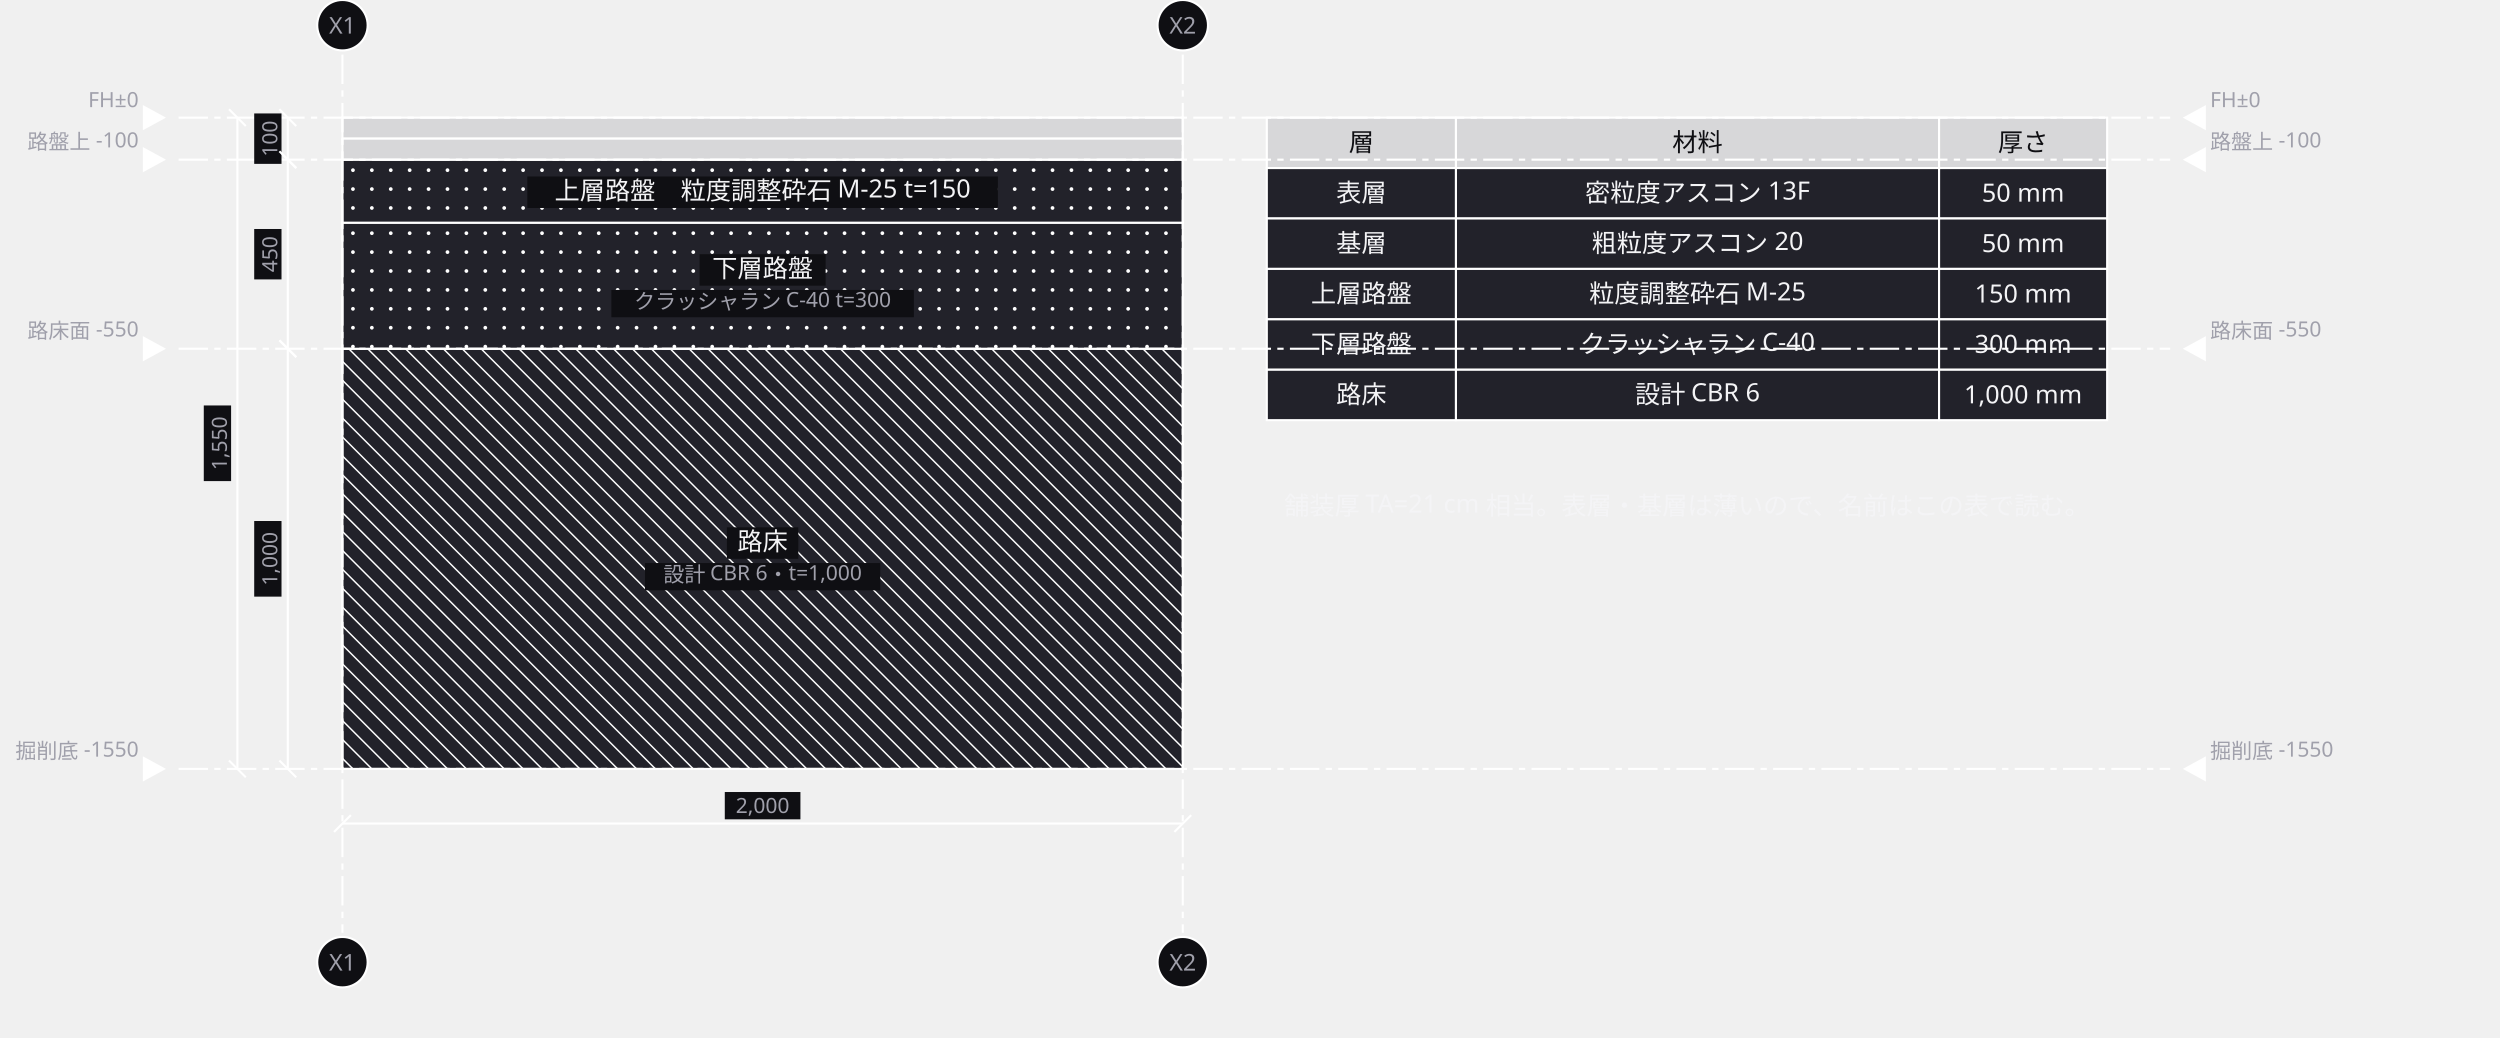
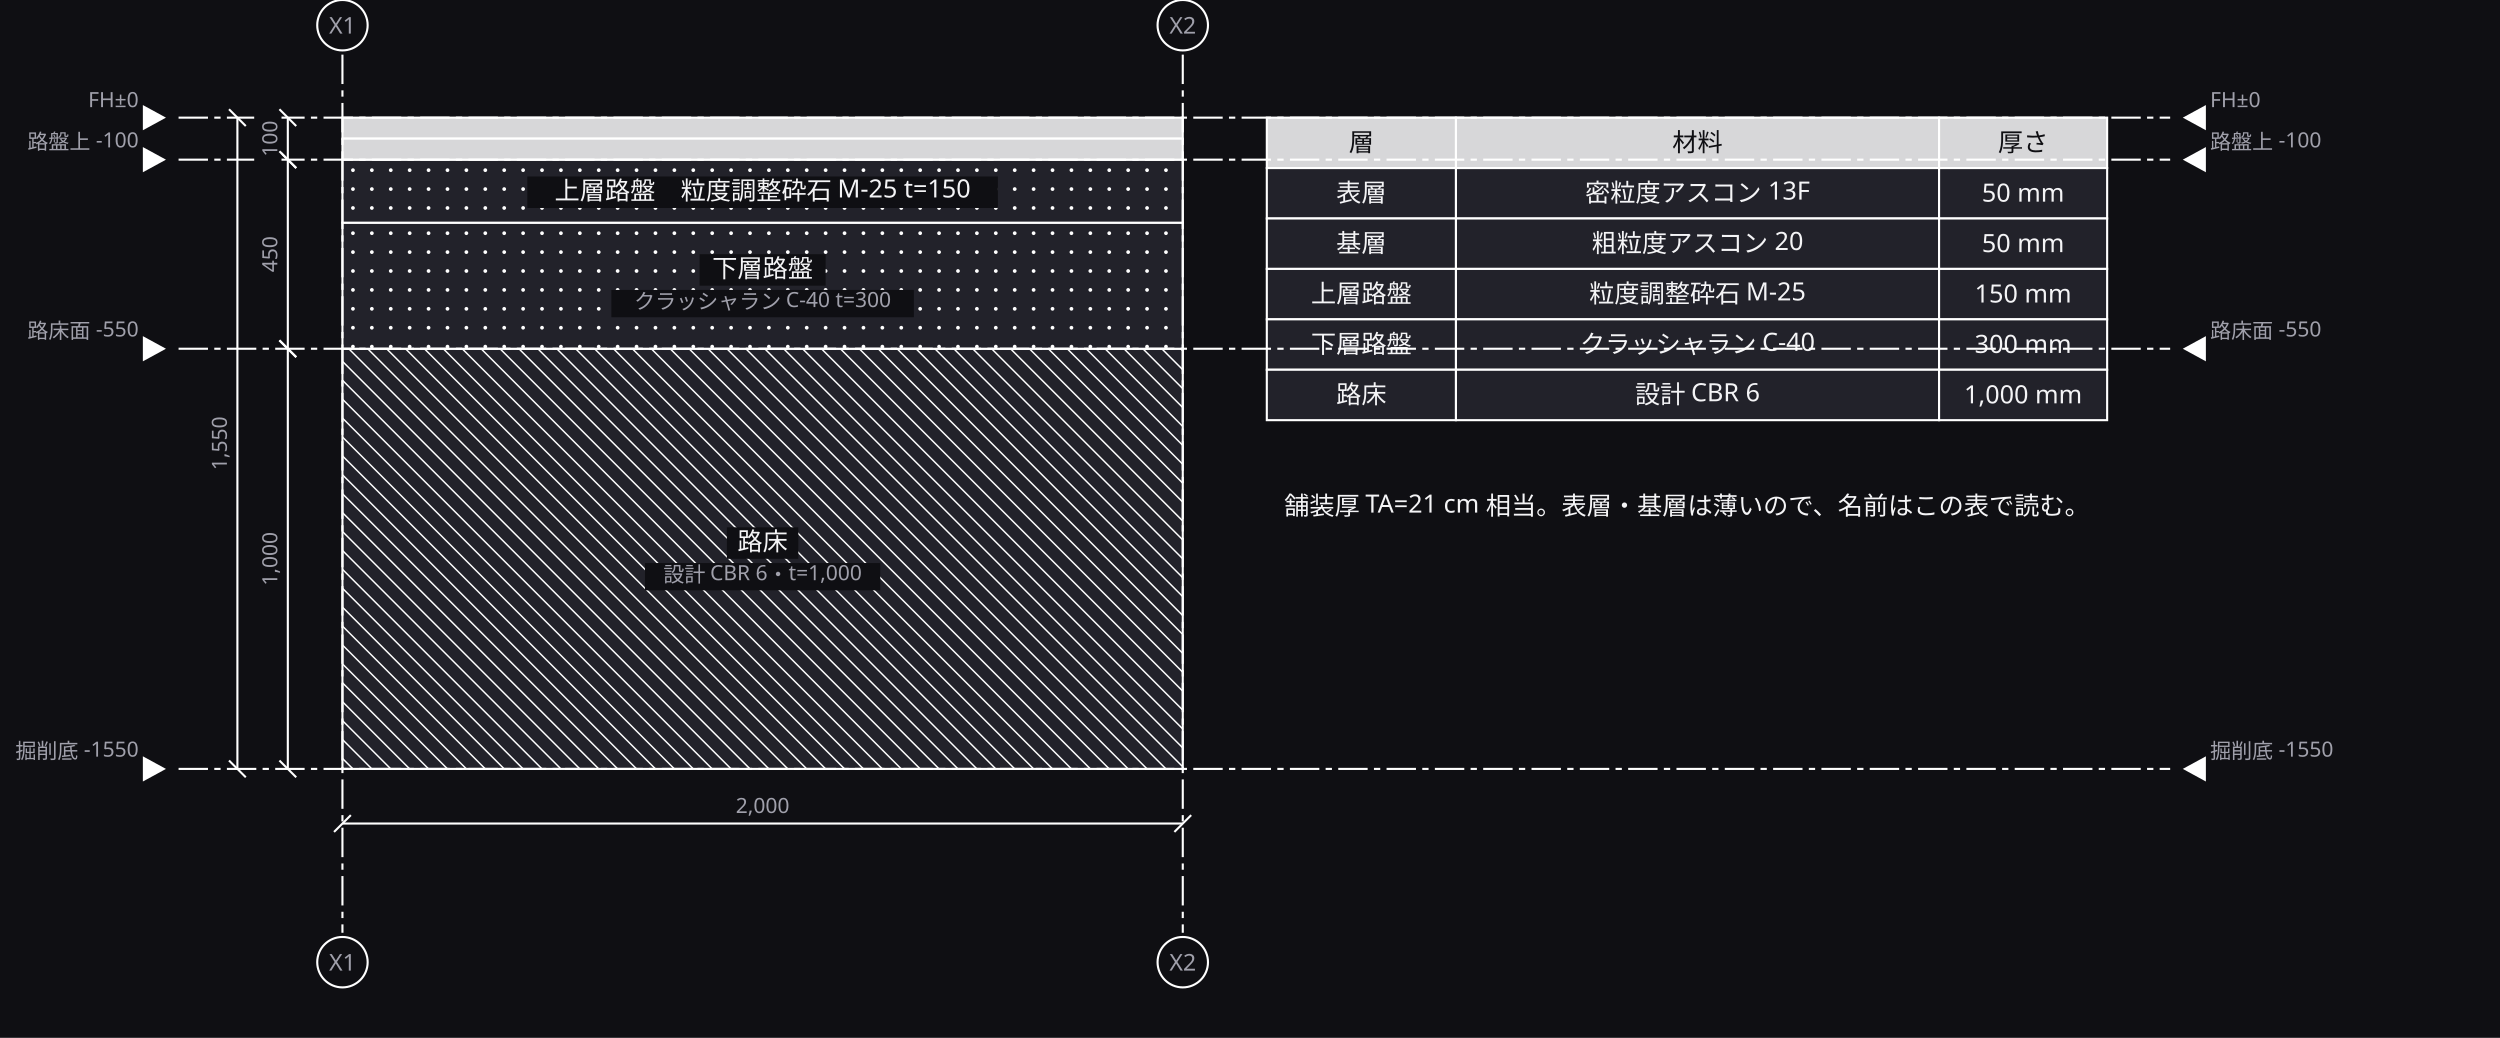
<svg xmlns="http://www.w3.org/2000/svg" width="1190" height="494" viewBox="0 0 1190 494">
  <defs>
    <marker id="arrow" viewBox="0 0 10 10" refX="9" refY="5" markerWidth="6" markerHeight="6" orient="auto">
      <path d="M 0 0 L 10 5 L 0 10 z" fill="#a0a0ab" />
    </marker>
  </defs>
+   <rect data-paper="1" x="0" y="0" width="1190" height="494" fill="#0f0f13" />
  <g data-node="rosho" data-pinned="false" data-shape="rect">
    <rect x="163" y="166" width="400" height="200" fill="#22222a" stroke="#ffffff" stroke-width="1" />
    <line x1="563" y1="167" x2="562" y2="166" stroke="#ffffff" stroke-width="0.7" />
    <line x1="563" y1="176" x2="553" y2="166" stroke="#ffffff" stroke-width="0.7" />
    <line x1="563" y1="185" x2="544" y2="166" stroke="#ffffff" stroke-width="0.7" />
    <line x1="563" y1="194" x2="535" y2="166" stroke="#ffffff" stroke-width="0.7" />
    <line x1="563" y1="203" x2="526" y2="166" stroke="#ffffff" stroke-width="0.7" />
    <line x1="563" y1="212" x2="517" y2="166" stroke="#ffffff" stroke-width="0.7" />
    <line x1="563" y1="221" x2="508" y2="166" stroke="#ffffff" stroke-width="0.7" />
    <line x1="563" y1="230" x2="499" y2="166" stroke="#ffffff" stroke-width="0.7" />
    <line x1="563" y1="239" x2="490" y2="166" stroke="#ffffff" stroke-width="0.7" />
    <line x1="563" y1="248" x2="481" y2="166" stroke="#ffffff" stroke-width="0.7" />
    <line x1="563" y1="257" x2="472" y2="166" stroke="#ffffff" stroke-width="0.7" />
    <line x1="563" y1="266" x2="463" y2="166" stroke="#ffffff" stroke-width="0.7" />
    <line x1="563" y1="275" x2="454" y2="166" stroke="#ffffff" stroke-width="0.7" />
    <line x1="563" y1="284" x2="445" y2="166" stroke="#ffffff" stroke-width="0.7" />
    <line x1="563" y1="293" x2="436" y2="166" stroke="#ffffff" stroke-width="0.7" />
    <line x1="563" y1="302" x2="427" y2="166" stroke="#ffffff" stroke-width="0.7" />
    <line x1="563" y1="311" x2="418" y2="166" stroke="#ffffff" stroke-width="0.7" />
    <line x1="563" y1="320" x2="409" y2="166" stroke="#ffffff" stroke-width="0.7" />
    <line x1="563" y1="329" x2="400" y2="166" stroke="#ffffff" stroke-width="0.7" />
    <line x1="563" y1="338" x2="391" y2="166" stroke="#ffffff" stroke-width="0.7" />
    <line x1="563" y1="347" x2="382" y2="166" stroke="#ffffff" stroke-width="0.7" />
    <line x1="563" y1="356" x2="373" y2="166" stroke="#ffffff" stroke-width="0.7" />
    <line x1="563" y1="365" x2="364" y2="166" stroke="#ffffff" stroke-width="0.7" />
    <line x1="355" y1="166" x2="555" y2="366" stroke="#ffffff" stroke-width="0.7" />
    <line x1="346" y1="166" x2="546" y2="366" stroke="#ffffff" stroke-width="0.7" />
    <line x1="337" y1="166" x2="537" y2="366" stroke="#ffffff" stroke-width="0.7" />
    <line x1="328" y1="166" x2="528" y2="366" stroke="#ffffff" stroke-width="0.7" />
    <line x1="319" y1="166" x2="519" y2="366" stroke="#ffffff" stroke-width="0.7" />
    <line x1="310" y1="166" x2="510" y2="366" stroke="#ffffff" stroke-width="0.7" />
    <line x1="301" y1="166" x2="501" y2="366" stroke="#ffffff" stroke-width="0.7" />
    <line x1="292" y1="166" x2="492" y2="366" stroke="#ffffff" stroke-width="0.7" />
    <line x1="283" y1="166" x2="483" y2="366" stroke="#ffffff" stroke-width="0.7" />
    <line x1="274" y1="166" x2="474" y2="366" stroke="#ffffff" stroke-width="0.7" />
    <line x1="265" y1="166" x2="465" y2="366" stroke="#ffffff" stroke-width="0.7" />
    <line x1="256" y1="166" x2="456" y2="366" stroke="#ffffff" stroke-width="0.7" />
    <line x1="247" y1="166" x2="447" y2="366" stroke="#ffffff" stroke-width="0.7" />
    <line x1="238" y1="166" x2="438" y2="366" stroke="#ffffff" stroke-width="0.7" />
    <line x1="229" y1="166" x2="429" y2="366" stroke="#ffffff" stroke-width="0.7" />
    <line x1="220" y1="166" x2="420" y2="366" stroke="#ffffff" stroke-width="0.7" />
    <line x1="211" y1="166" x2="411" y2="366" stroke="#ffffff" stroke-width="0.7" />
    <line x1="202" y1="166" x2="402" y2="366" stroke="#ffffff" stroke-width="0.7" />
    <line x1="193" y1="166" x2="393" y2="366" stroke="#ffffff" stroke-width="0.7" />
    <line x1="184" y1="166" x2="384" y2="366" stroke="#ffffff" stroke-width="0.7" />
    <line x1="175" y1="166" x2="375" y2="366" stroke="#ffffff" stroke-width="0.7" />
    <line x1="166" y1="166" x2="366" y2="366" stroke="#ffffff" stroke-width="0.7" />
    <line x1="163" y1="172" x2="357" y2="366" stroke="#ffffff" stroke-width="0.7" />
    <line x1="163" y1="181" x2="348" y2="366" stroke="#ffffff" stroke-width="0.7" />
    <line x1="163" y1="190" x2="339" y2="366" stroke="#ffffff" stroke-width="0.7" />
    <line x1="163" y1="199" x2="330" y2="366" stroke="#ffffff" stroke-width="0.7" />
    <line x1="163" y1="208" x2="321" y2="366" stroke="#ffffff" stroke-width="0.7" />
    <line x1="163" y1="217" x2="312" y2="366" stroke="#ffffff" stroke-width="0.7" />
    <line x1="163" y1="226" x2="303" y2="366" stroke="#ffffff" stroke-width="0.7" />
    <line x1="163" y1="235" x2="294" y2="366" stroke="#ffffff" stroke-width="0.7" />
    <line x1="163" y1="244" x2="285" y2="366" stroke="#ffffff" stroke-width="0.7" />
    <line x1="163" y1="253" x2="276" y2="366" stroke="#ffffff" stroke-width="0.7" />
    <line x1="163" y1="262" x2="267" y2="366" stroke="#ffffff" stroke-width="0.7" />
    <line x1="163" y1="271" x2="258" y2="366" stroke="#ffffff" stroke-width="0.7" />
    <line x1="163" y1="280" x2="249" y2="366" stroke="#ffffff" stroke-width="0.7" />
    <line x1="163" y1="289" x2="240" y2="366" stroke="#ffffff" stroke-width="0.7" />
    <line x1="163" y1="298" x2="231" y2="366" stroke="#ffffff" stroke-width="0.7" />
    <line x1="163" y1="307" x2="222" y2="366" stroke="#ffffff" stroke-width="0.7" />
    <line x1="163" y1="316" x2="213" y2="366" stroke="#ffffff" stroke-width="0.7" />
    <line x1="163" y1="325" x2="204" y2="366" stroke="#ffffff" stroke-width="0.7" />
    <line x1="163" y1="334" x2="195" y2="366" stroke="#ffffff" stroke-width="0.7" />
    <line x1="163" y1="343" x2="186" y2="366" stroke="#ffffff" stroke-width="0.7" />
    <line x1="163" y1="352" x2="177" y2="366" stroke="#ffffff" stroke-width="0.7" />
    <line x1="163" y1="361" x2="168" y2="366" stroke="#ffffff" stroke-width="0.7" />
    <rect x="346" y="251" width="34" height="15" fill="#0f0f13" />
    <text x="363" y="262" text-anchor="middle" font-family="sans-serif" font-size="12" fill="#f4f4f6">路床</text>
    <rect x="307" y="268" width="112" height="13" fill="#0f0f13" />
    <text x="363" y="277" text-anchor="middle" font-family="sans-serif" font-size="10" fill="#a0a0ab">設計 CBR 6・t=1,000</text>
  </g>
  <g data-node="kaban" data-pinned="false" data-shape="rect">
    <rect x="163" y="106" width="400" height="60" fill="#22222a" stroke="#ffffff" stroke-width="1" />
    <circle cx="168" cy="111" r="0.9" fill="#ffffff" />
    <circle cx="177" cy="111" r="0.9" fill="#ffffff" />
    <circle cx="186" cy="111" r="0.9" fill="#ffffff" />
    <circle cx="195" cy="111" r="0.9" fill="#ffffff" />
    <circle cx="204" cy="111" r="0.9" fill="#ffffff" />
    <circle cx="213" cy="111" r="0.9" fill="#ffffff" />
    <circle cx="222" cy="111" r="0.9" fill="#ffffff" />
    <circle cx="231" cy="111" r="0.9" fill="#ffffff" />
    <circle cx="240" cy="111" r="0.9" fill="#ffffff" />
    <circle cx="249" cy="111" r="0.9" fill="#ffffff" />
    <circle cx="258" cy="111" r="0.9" fill="#ffffff" />
    <circle cx="267" cy="111" r="0.9" fill="#ffffff" />
    <circle cx="276" cy="111" r="0.9" fill="#ffffff" />
    <circle cx="285" cy="111" r="0.9" fill="#ffffff" />
    <circle cx="294" cy="111" r="0.9" fill="#ffffff" />
    <circle cx="303" cy="111" r="0.9" fill="#ffffff" />
    <circle cx="312" cy="111" r="0.9" fill="#ffffff" />
    <circle cx="321" cy="111" r="0.9" fill="#ffffff" />
    <circle cx="330" cy="111" r="0.9" fill="#ffffff" />
    <circle cx="339" cy="111" r="0.9" fill="#ffffff" />
    <circle cx="348" cy="111" r="0.9" fill="#ffffff" />
    <circle cx="357" cy="111" r="0.9" fill="#ffffff" />
    <circle cx="366" cy="111" r="0.9" fill="#ffffff" />
    <circle cx="375" cy="111" r="0.9" fill="#ffffff" />
    <circle cx="384" cy="111" r="0.9" fill="#ffffff" />
    <circle cx="393" cy="111" r="0.9" fill="#ffffff" />
    <circle cx="402" cy="111" r="0.9" fill="#ffffff" />
    <circle cx="411" cy="111" r="0.9" fill="#ffffff" />
    <circle cx="420" cy="111" r="0.9" fill="#ffffff" />
    <circle cx="429" cy="111" r="0.9" fill="#ffffff" />
    <circle cx="438" cy="111" r="0.9" fill="#ffffff" />
    <circle cx="447" cy="111" r="0.9" fill="#ffffff" />
    <circle cx="456" cy="111" r="0.9" fill="#ffffff" />
    <circle cx="465" cy="111" r="0.9" fill="#ffffff" />
    <circle cx="474" cy="111" r="0.9" fill="#ffffff" />
    <circle cx="483" cy="111" r="0.9" fill="#ffffff" />
    <circle cx="492" cy="111" r="0.9" fill="#ffffff" />
    <circle cx="501" cy="111" r="0.9" fill="#ffffff" />
    <circle cx="510" cy="111" r="0.9" fill="#ffffff" />
    <circle cx="519" cy="111" r="0.9" fill="#ffffff" />
    <circle cx="528" cy="111" r="0.9" fill="#ffffff" />
    <circle cx="537" cy="111" r="0.9" fill="#ffffff" />
    <circle cx="546" cy="111" r="0.9" fill="#ffffff" />
    <circle cx="555" cy="111" r="0.9" fill="#ffffff" />
    <circle cx="168" cy="120" r="0.9" fill="#ffffff" />
    <circle cx="177" cy="120" r="0.9" fill="#ffffff" />
    <circle cx="186" cy="120" r="0.9" fill="#ffffff" />
    <circle cx="195" cy="120" r="0.9" fill="#ffffff" />
    <circle cx="204" cy="120" r="0.9" fill="#ffffff" />
    <circle cx="213" cy="120" r="0.9" fill="#ffffff" />
    <circle cx="222" cy="120" r="0.9" fill="#ffffff" />
    <circle cx="231" cy="120" r="0.9" fill="#ffffff" />
    <circle cx="240" cy="120" r="0.9" fill="#ffffff" />
    <circle cx="249" cy="120" r="0.9" fill="#ffffff" />
    <circle cx="258" cy="120" r="0.9" fill="#ffffff" />
    <circle cx="267" cy="120" r="0.9" fill="#ffffff" />
    <circle cx="276" cy="120" r="0.9" fill="#ffffff" />
    <circle cx="285" cy="120" r="0.9" fill="#ffffff" />
    <circle cx="294" cy="120" r="0.9" fill="#ffffff" />
    <circle cx="303" cy="120" r="0.9" fill="#ffffff" />
    <circle cx="312" cy="120" r="0.9" fill="#ffffff" />
    <circle cx="321" cy="120" r="0.9" fill="#ffffff" />
    <circle cx="330" cy="120" r="0.9" fill="#ffffff" />
    <circle cx="339" cy="120" r="0.9" fill="#ffffff" />
    <circle cx="348" cy="120" r="0.9" fill="#ffffff" />
    <circle cx="357" cy="120" r="0.9" fill="#ffffff" />
    <circle cx="366" cy="120" r="0.9" fill="#ffffff" />
    <circle cx="375" cy="120" r="0.9" fill="#ffffff" />
    <circle cx="384" cy="120" r="0.9" fill="#ffffff" />
    <circle cx="393" cy="120" r="0.9" fill="#ffffff" />
    <circle cx="402" cy="120" r="0.9" fill="#ffffff" />
    <circle cx="411" cy="120" r="0.9" fill="#ffffff" />
    <circle cx="420" cy="120" r="0.9" fill="#ffffff" />
    <circle cx="429" cy="120" r="0.9" fill="#ffffff" />
    <circle cx="438" cy="120" r="0.9" fill="#ffffff" />
    <circle cx="447" cy="120" r="0.9" fill="#ffffff" />
    <circle cx="456" cy="120" r="0.9" fill="#ffffff" />
    <circle cx="465" cy="120" r="0.9" fill="#ffffff" />
    <circle cx="474" cy="120" r="0.9" fill="#ffffff" />
    <circle cx="483" cy="120" r="0.9" fill="#ffffff" />
    <circle cx="492" cy="120" r="0.9" fill="#ffffff" />
    <circle cx="501" cy="120" r="0.9" fill="#ffffff" />
    <circle cx="510" cy="120" r="0.9" fill="#ffffff" />
    <circle cx="519" cy="120" r="0.9" fill="#ffffff" />
    <circle cx="528" cy="120" r="0.9" fill="#ffffff" />
    <circle cx="537" cy="120" r="0.9" fill="#ffffff" />
    <circle cx="546" cy="120" r="0.9" fill="#ffffff" />
    <circle cx="555" cy="120" r="0.9" fill="#ffffff" />
    <circle cx="168" cy="129" r="0.9" fill="#ffffff" />
    <circle cx="177" cy="129" r="0.9" fill="#ffffff" />
    <circle cx="186" cy="129" r="0.9" fill="#ffffff" />
    <circle cx="195" cy="129" r="0.9" fill="#ffffff" />
    <circle cx="204" cy="129" r="0.9" fill="#ffffff" />
    <circle cx="213" cy="129" r="0.9" fill="#ffffff" />
    <circle cx="222" cy="129" r="0.9" fill="#ffffff" />
    <circle cx="231" cy="129" r="0.9" fill="#ffffff" />
    <circle cx="240" cy="129" r="0.9" fill="#ffffff" />
    <circle cx="249" cy="129" r="0.9" fill="#ffffff" />
    <circle cx="258" cy="129" r="0.9" fill="#ffffff" />
    <circle cx="267" cy="129" r="0.9" fill="#ffffff" />
    <circle cx="276" cy="129" r="0.9" fill="#ffffff" />
    <circle cx="285" cy="129" r="0.9" fill="#ffffff" />
    <circle cx="294" cy="129" r="0.9" fill="#ffffff" />
    <circle cx="303" cy="129" r="0.9" fill="#ffffff" />
    <circle cx="312" cy="129" r="0.9" fill="#ffffff" />
    <circle cx="321" cy="129" r="0.9" fill="#ffffff" />
    <circle cx="330" cy="129" r="0.9" fill="#ffffff" />
    <circle cx="339" cy="129" r="0.9" fill="#ffffff" />
    <circle cx="348" cy="129" r="0.9" fill="#ffffff" />
    <circle cx="357" cy="129" r="0.9" fill="#ffffff" />
    <circle cx="366" cy="129" r="0.9" fill="#ffffff" />
    <circle cx="375" cy="129" r="0.9" fill="#ffffff" />
    <circle cx="384" cy="129" r="0.9" fill="#ffffff" />
    <circle cx="393" cy="129" r="0.9" fill="#ffffff" />
    <circle cx="402" cy="129" r="0.9" fill="#ffffff" />
    <circle cx="411" cy="129" r="0.9" fill="#ffffff" />
    <circle cx="420" cy="129" r="0.9" fill="#ffffff" />
    <circle cx="429" cy="129" r="0.9" fill="#ffffff" />
    <circle cx="438" cy="129" r="0.9" fill="#ffffff" />
    <circle cx="447" cy="129" r="0.9" fill="#ffffff" />
    <circle cx="456" cy="129" r="0.9" fill="#ffffff" />
    <circle cx="465" cy="129" r="0.9" fill="#ffffff" />
    <circle cx="474" cy="129" r="0.9" fill="#ffffff" />
    <circle cx="483" cy="129" r="0.9" fill="#ffffff" />
    <circle cx="492" cy="129" r="0.9" fill="#ffffff" />
    <circle cx="501" cy="129" r="0.9" fill="#ffffff" />
    <circle cx="510" cy="129" r="0.9" fill="#ffffff" />
    <circle cx="519" cy="129" r="0.9" fill="#ffffff" />
    <circle cx="528" cy="129" r="0.9" fill="#ffffff" />
    <circle cx="537" cy="129" r="0.9" fill="#ffffff" />
    <circle cx="546" cy="129" r="0.9" fill="#ffffff" />
    <circle cx="555" cy="129" r="0.9" fill="#ffffff" />
    <circle cx="168" cy="138" r="0.9" fill="#ffffff" />
    <circle cx="177" cy="138" r="0.9" fill="#ffffff" />
    <circle cx="186" cy="138" r="0.9" fill="#ffffff" />
    <circle cx="195" cy="138" r="0.9" fill="#ffffff" />
    <circle cx="204" cy="138" r="0.9" fill="#ffffff" />
    <circle cx="213" cy="138" r="0.9" fill="#ffffff" />
    <circle cx="222" cy="138" r="0.9" fill="#ffffff" />
    <circle cx="231" cy="138" r="0.9" fill="#ffffff" />
    <circle cx="240" cy="138" r="0.9" fill="#ffffff" />
    <circle cx="249" cy="138" r="0.9" fill="#ffffff" />
    <circle cx="258" cy="138" r="0.9" fill="#ffffff" />
    <circle cx="267" cy="138" r="0.9" fill="#ffffff" />
    <circle cx="276" cy="138" r="0.9" fill="#ffffff" />
    <circle cx="285" cy="138" r="0.9" fill="#ffffff" />
    <circle cx="294" cy="138" r="0.9" fill="#ffffff" />
    <circle cx="303" cy="138" r="0.9" fill="#ffffff" />
    <circle cx="312" cy="138" r="0.9" fill="#ffffff" />
    <circle cx="321" cy="138" r="0.9" fill="#ffffff" />
    <circle cx="330" cy="138" r="0.9" fill="#ffffff" />
    <circle cx="339" cy="138" r="0.9" fill="#ffffff" />
    <circle cx="348" cy="138" r="0.9" fill="#ffffff" />
    <circle cx="357" cy="138" r="0.9" fill="#ffffff" />
    <circle cx="366" cy="138" r="0.9" fill="#ffffff" />
    <circle cx="375" cy="138" r="0.9" fill="#ffffff" />
    <circle cx="384" cy="138" r="0.9" fill="#ffffff" />
    <circle cx="393" cy="138" r="0.9" fill="#ffffff" />
    <circle cx="402" cy="138" r="0.9" fill="#ffffff" />
    <circle cx="411" cy="138" r="0.9" fill="#ffffff" />
    <circle cx="420" cy="138" r="0.9" fill="#ffffff" />
    <circle cx="429" cy="138" r="0.9" fill="#ffffff" />
    <circle cx="438" cy="138" r="0.9" fill="#ffffff" />
    <circle cx="447" cy="138" r="0.9" fill="#ffffff" />
    <circle cx="456" cy="138" r="0.9" fill="#ffffff" />
    <circle cx="465" cy="138" r="0.9" fill="#ffffff" />
    <circle cx="474" cy="138" r="0.9" fill="#ffffff" />
    <circle cx="483" cy="138" r="0.9" fill="#ffffff" />
    <circle cx="492" cy="138" r="0.9" fill="#ffffff" />
    <circle cx="501" cy="138" r="0.9" fill="#ffffff" />
    <circle cx="510" cy="138" r="0.9" fill="#ffffff" />
    <circle cx="519" cy="138" r="0.9" fill="#ffffff" />
    <circle cx="528" cy="138" r="0.9" fill="#ffffff" />
    <circle cx="537" cy="138" r="0.9" fill="#ffffff" />
    <circle cx="546" cy="138" r="0.9" fill="#ffffff" />
    <circle cx="555" cy="138" r="0.9" fill="#ffffff" />
    <circle cx="168" cy="147" r="0.9" fill="#ffffff" />
    <circle cx="177" cy="147" r="0.9" fill="#ffffff" />
    <circle cx="186" cy="147" r="0.9" fill="#ffffff" />
    <circle cx="195" cy="147" r="0.9" fill="#ffffff" />
    <circle cx="204" cy="147" r="0.9" fill="#ffffff" />
    <circle cx="213" cy="147" r="0.9" fill="#ffffff" />
    <circle cx="222" cy="147" r="0.9" fill="#ffffff" />
    <circle cx="231" cy="147" r="0.9" fill="#ffffff" />
    <circle cx="240" cy="147" r="0.9" fill="#ffffff" />
    <circle cx="249" cy="147" r="0.9" fill="#ffffff" />
    <circle cx="258" cy="147" r="0.9" fill="#ffffff" />
    <circle cx="267" cy="147" r="0.9" fill="#ffffff" />
    <circle cx="276" cy="147" r="0.9" fill="#ffffff" />
    <circle cx="285" cy="147" r="0.9" fill="#ffffff" />
    <circle cx="294" cy="147" r="0.9" fill="#ffffff" />
    <circle cx="303" cy="147" r="0.9" fill="#ffffff" />
    <circle cx="312" cy="147" r="0.9" fill="#ffffff" />
    <circle cx="321" cy="147" r="0.9" fill="#ffffff" />
    <circle cx="330" cy="147" r="0.9" fill="#ffffff" />
    <circle cx="339" cy="147" r="0.9" fill="#ffffff" />
    <circle cx="348" cy="147" r="0.9" fill="#ffffff" />
    <circle cx="357" cy="147" r="0.9" fill="#ffffff" />
    <circle cx="366" cy="147" r="0.9" fill="#ffffff" />
    <circle cx="375" cy="147" r="0.9" fill="#ffffff" />
    <circle cx="384" cy="147" r="0.9" fill="#ffffff" />
    <circle cx="393" cy="147" r="0.9" fill="#ffffff" />
    <circle cx="402" cy="147" r="0.9" fill="#ffffff" />
    <circle cx="411" cy="147" r="0.9" fill="#ffffff" />
    <circle cx="420" cy="147" r="0.9" fill="#ffffff" />
    <circle cx="429" cy="147" r="0.9" fill="#ffffff" />
    <circle cx="438" cy="147" r="0.9" fill="#ffffff" />
    <circle cx="447" cy="147" r="0.9" fill="#ffffff" />
    <circle cx="456" cy="147" r="0.9" fill="#ffffff" />
    <circle cx="465" cy="147" r="0.9" fill="#ffffff" />
    <circle cx="474" cy="147" r="0.9" fill="#ffffff" />
    <circle cx="483" cy="147" r="0.9" fill="#ffffff" />
    <circle cx="492" cy="147" r="0.9" fill="#ffffff" />
    <circle cx="501" cy="147" r="0.9" fill="#ffffff" />
    <circle cx="510" cy="147" r="0.9" fill="#ffffff" />
    <circle cx="519" cy="147" r="0.9" fill="#ffffff" />
    <circle cx="528" cy="147" r="0.9" fill="#ffffff" />
    <circle cx="537" cy="147" r="0.9" fill="#ffffff" />
    <circle cx="546" cy="147" r="0.9" fill="#ffffff" />
    <circle cx="555" cy="147" r="0.9" fill="#ffffff" />
    <circle cx="168" cy="156" r="0.9" fill="#ffffff" />
    <circle cx="177" cy="156" r="0.9" fill="#ffffff" />
    <circle cx="186" cy="156" r="0.9" fill="#ffffff" />
    <circle cx="195" cy="156" r="0.9" fill="#ffffff" />
    <circle cx="204" cy="156" r="0.9" fill="#ffffff" />
    <circle cx="213" cy="156" r="0.9" fill="#ffffff" />
    <circle cx="222" cy="156" r="0.9" fill="#ffffff" />
    <circle cx="231" cy="156" r="0.9" fill="#ffffff" />
    <circle cx="240" cy="156" r="0.9" fill="#ffffff" />
    <circle cx="249" cy="156" r="0.9" fill="#ffffff" />
    <circle cx="258" cy="156" r="0.9" fill="#ffffff" />
    <circle cx="267" cy="156" r="0.9" fill="#ffffff" />
    <circle cx="276" cy="156" r="0.9" fill="#ffffff" />
    <circle cx="285" cy="156" r="0.9" fill="#ffffff" />
    <circle cx="294" cy="156" r="0.9" fill="#ffffff" />
    <circle cx="303" cy="156" r="0.9" fill="#ffffff" />
    <circle cx="312" cy="156" r="0.9" fill="#ffffff" />
    <circle cx="321" cy="156" r="0.9" fill="#ffffff" />
    <circle cx="330" cy="156" r="0.9" fill="#ffffff" />
    <circle cx="339" cy="156" r="0.9" fill="#ffffff" />
    <circle cx="348" cy="156" r="0.9" fill="#ffffff" />
    <circle cx="357" cy="156" r="0.9" fill="#ffffff" />
    <circle cx="366" cy="156" r="0.9" fill="#ffffff" />
    <circle cx="375" cy="156" r="0.9" fill="#ffffff" />
    <circle cx="384" cy="156" r="0.9" fill="#ffffff" />
    <circle cx="393" cy="156" r="0.9" fill="#ffffff" />
    <circle cx="402" cy="156" r="0.9" fill="#ffffff" />
    <circle cx="411" cy="156" r="0.9" fill="#ffffff" />
    <circle cx="420" cy="156" r="0.9" fill="#ffffff" />
    <circle cx="429" cy="156" r="0.9" fill="#ffffff" />
    <circle cx="438" cy="156" r="0.9" fill="#ffffff" />
    <circle cx="447" cy="156" r="0.9" fill="#ffffff" />
    <circle cx="456" cy="156" r="0.9" fill="#ffffff" />
    <circle cx="465" cy="156" r="0.9" fill="#ffffff" />
    <circle cx="474" cy="156" r="0.9" fill="#ffffff" />
    <circle cx="483" cy="156" r="0.9" fill="#ffffff" />
    <circle cx="492" cy="156" r="0.9" fill="#ffffff" />
    <circle cx="501" cy="156" r="0.9" fill="#ffffff" />
    <circle cx="510" cy="156" r="0.9" fill="#ffffff" />
    <circle cx="519" cy="156" r="0.9" fill="#ffffff" />
    <circle cx="528" cy="156" r="0.9" fill="#ffffff" />
    <circle cx="537" cy="156" r="0.9" fill="#ffffff" />
    <circle cx="546" cy="156" r="0.9" fill="#ffffff" />
    <circle cx="555" cy="156" r="0.9" fill="#ffffff" />
    <circle cx="168" cy="165" r="0.9" fill="#ffffff" />
    <circle cx="177" cy="165" r="0.9" fill="#ffffff" />
    <circle cx="186" cy="165" r="0.9" fill="#ffffff" />
    <circle cx="195" cy="165" r="0.9" fill="#ffffff" />
    <circle cx="204" cy="165" r="0.9" fill="#ffffff" />
    <circle cx="213" cy="165" r="0.9" fill="#ffffff" />
    <circle cx="222" cy="165" r="0.9" fill="#ffffff" />
    <circle cx="231" cy="165" r="0.9" fill="#ffffff" />
    <circle cx="240" cy="165" r="0.9" fill="#ffffff" />
    <circle cx="249" cy="165" r="0.9" fill="#ffffff" />
    <circle cx="258" cy="165" r="0.9" fill="#ffffff" />
    <circle cx="267" cy="165" r="0.9" fill="#ffffff" />
    <circle cx="276" cy="165" r="0.9" fill="#ffffff" />
    <circle cx="285" cy="165" r="0.9" fill="#ffffff" />
    <circle cx="294" cy="165" r="0.9" fill="#ffffff" />
    <circle cx="303" cy="165" r="0.9" fill="#ffffff" />
    <circle cx="312" cy="165" r="0.9" fill="#ffffff" />
    <circle cx="321" cy="165" r="0.9" fill="#ffffff" />
    <circle cx="330" cy="165" r="0.9" fill="#ffffff" />
    <circle cx="339" cy="165" r="0.9" fill="#ffffff" />
    <circle cx="348" cy="165" r="0.9" fill="#ffffff" />
    <circle cx="357" cy="165" r="0.9" fill="#ffffff" />
    <circle cx="366" cy="165" r="0.9" fill="#ffffff" />
    <circle cx="375" cy="165" r="0.9" fill="#ffffff" />
    <circle cx="384" cy="165" r="0.9" fill="#ffffff" />
    <circle cx="393" cy="165" r="0.9" fill="#ffffff" />
    <circle cx="402" cy="165" r="0.9" fill="#ffffff" />
    <circle cx="411" cy="165" r="0.9" fill="#ffffff" />
    <circle cx="420" cy="165" r="0.9" fill="#ffffff" />
    <circle cx="429" cy="165" r="0.9" fill="#ffffff" />
    <circle cx="438" cy="165" r="0.9" fill="#ffffff" />
    <circle cx="447" cy="165" r="0.9" fill="#ffffff" />
    <circle cx="456" cy="165" r="0.9" fill="#ffffff" />
    <circle cx="465" cy="165" r="0.9" fill="#ffffff" />
    <circle cx="474" cy="165" r="0.9" fill="#ffffff" />
    <circle cx="483" cy="165" r="0.9" fill="#ffffff" />
    <circle cx="492" cy="165" r="0.9" fill="#ffffff" />
    <circle cx="501" cy="165" r="0.9" fill="#ffffff" />
    <circle cx="510" cy="165" r="0.9" fill="#ffffff" />
    <circle cx="519" cy="165" r="0.9" fill="#ffffff" />
    <circle cx="528" cy="165" r="0.9" fill="#ffffff" />
    <circle cx="537" cy="165" r="0.9" fill="#ffffff" />
    <circle cx="546" cy="165" r="0.9" fill="#ffffff" />
    <circle cx="555" cy="165" r="0.9" fill="#ffffff" />
    <rect x="333" y="121" width="60" height="15" fill="#0f0f13" />
    <text x="363" y="132" text-anchor="middle" font-family="sans-serif" font-size="12" fill="#f4f4f6">下層路盤</text>
    <rect x="291" y="138" width="144" height="13" fill="#0f0f13" />
    <text x="363" y="147" text-anchor="middle" font-family="sans-serif" font-size="10" fill="#a0a0ab">クラッシャラン C-40 t=300</text>
  </g>
  <g data-node="joban" data-pinned="false" data-shape="rect">
    <rect x="163" y="76" width="400" height="30" fill="#22222a" stroke="#ffffff" stroke-width="1" />
    <circle cx="168" cy="81" r="0.9" fill="#ffffff" />
    <circle cx="177" cy="81" r="0.9" fill="#ffffff" />
    <circle cx="186" cy="81" r="0.9" fill="#ffffff" />
    <circle cx="195" cy="81" r="0.9" fill="#ffffff" />
    <circle cx="204" cy="81" r="0.9" fill="#ffffff" />
    <circle cx="213" cy="81" r="0.9" fill="#ffffff" />
    <circle cx="222" cy="81" r="0.9" fill="#ffffff" />
    <circle cx="231" cy="81" r="0.9" fill="#ffffff" />
    <circle cx="240" cy="81" r="0.9" fill="#ffffff" />
    <circle cx="249" cy="81" r="0.9" fill="#ffffff" />
    <circle cx="258" cy="81" r="0.9" fill="#ffffff" />
    <circle cx="267" cy="81" r="0.9" fill="#ffffff" />
    <circle cx="276" cy="81" r="0.9" fill="#ffffff" />
    <circle cx="285" cy="81" r="0.9" fill="#ffffff" />
    <circle cx="294" cy="81" r="0.9" fill="#ffffff" />
    <circle cx="303" cy="81" r="0.9" fill="#ffffff" />
    <circle cx="312" cy="81" r="0.9" fill="#ffffff" />
    <circle cx="321" cy="81" r="0.9" fill="#ffffff" />
    <circle cx="330" cy="81" r="0.9" fill="#ffffff" />
    <circle cx="339" cy="81" r="0.9" fill="#ffffff" />
    <circle cx="348" cy="81" r="0.9" fill="#ffffff" />
    <circle cx="357" cy="81" r="0.9" fill="#ffffff" />
    <circle cx="366" cy="81" r="0.9" fill="#ffffff" />
    <circle cx="375" cy="81" r="0.9" fill="#ffffff" />
    <circle cx="384" cy="81" r="0.9" fill="#ffffff" />
    <circle cx="393" cy="81" r="0.9" fill="#ffffff" />
    <circle cx="402" cy="81" r="0.9" fill="#ffffff" />
    <circle cx="411" cy="81" r="0.9" fill="#ffffff" />
    <circle cx="420" cy="81" r="0.9" fill="#ffffff" />
    <circle cx="429" cy="81" r="0.9" fill="#ffffff" />
    <circle cx="438" cy="81" r="0.9" fill="#ffffff" />
    <circle cx="447" cy="81" r="0.9" fill="#ffffff" />
    <circle cx="456" cy="81" r="0.9" fill="#ffffff" />
    <circle cx="465" cy="81" r="0.9" fill="#ffffff" />
    <circle cx="474" cy="81" r="0.9" fill="#ffffff" />
    <circle cx="483" cy="81" r="0.9" fill="#ffffff" />
    <circle cx="492" cy="81" r="0.9" fill="#ffffff" />
    <circle cx="501" cy="81" r="0.9" fill="#ffffff" />
    <circle cx="510" cy="81" r="0.9" fill="#ffffff" />
    <circle cx="519" cy="81" r="0.9" fill="#ffffff" />
    <circle cx="528" cy="81" r="0.9" fill="#ffffff" />
    <circle cx="537" cy="81" r="0.9" fill="#ffffff" />
    <circle cx="546" cy="81" r="0.9" fill="#ffffff" />
    <circle cx="555" cy="81" r="0.9" fill="#ffffff" />
    <circle cx="168" cy="90" r="0.9" fill="#ffffff" />
    <circle cx="177" cy="90" r="0.9" fill="#ffffff" />
    <circle cx="186" cy="90" r="0.9" fill="#ffffff" />
    <circle cx="195" cy="90" r="0.9" fill="#ffffff" />
    <circle cx="204" cy="90" r="0.9" fill="#ffffff" />
    <circle cx="213" cy="90" r="0.9" fill="#ffffff" />
    <circle cx="222" cy="90" r="0.9" fill="#ffffff" />
    <circle cx="231" cy="90" r="0.9" fill="#ffffff" />
    <circle cx="240" cy="90" r="0.9" fill="#ffffff" />
    <circle cx="249" cy="90" r="0.9" fill="#ffffff" />
    <circle cx="258" cy="90" r="0.9" fill="#ffffff" />
    <circle cx="267" cy="90" r="0.9" fill="#ffffff" />
    <circle cx="276" cy="90" r="0.9" fill="#ffffff" />
    <circle cx="285" cy="90" r="0.9" fill="#ffffff" />
    <circle cx="294" cy="90" r="0.9" fill="#ffffff" />
    <circle cx="303" cy="90" r="0.9" fill="#ffffff" />
    <circle cx="312" cy="90" r="0.9" fill="#ffffff" />
    <circle cx="321" cy="90" r="0.9" fill="#ffffff" />
    <circle cx="330" cy="90" r="0.9" fill="#ffffff" />
    <circle cx="339" cy="90" r="0.9" fill="#ffffff" />
    <circle cx="348" cy="90" r="0.9" fill="#ffffff" />
    <circle cx="357" cy="90" r="0.9" fill="#ffffff" />
    <circle cx="366" cy="90" r="0.9" fill="#ffffff" />
    <circle cx="375" cy="90" r="0.9" fill="#ffffff" />
    <circle cx="384" cy="90" r="0.9" fill="#ffffff" />
    <circle cx="393" cy="90" r="0.9" fill="#ffffff" />
    <circle cx="402" cy="90" r="0.9" fill="#ffffff" />
    <circle cx="411" cy="90" r="0.9" fill="#ffffff" />
    <circle cx="420" cy="90" r="0.9" fill="#ffffff" />
    <circle cx="429" cy="90" r="0.9" fill="#ffffff" />
    <circle cx="438" cy="90" r="0.9" fill="#ffffff" />
    <circle cx="447" cy="90" r="0.9" fill="#ffffff" />
    <circle cx="456" cy="90" r="0.9" fill="#ffffff" />
    <circle cx="465" cy="90" r="0.9" fill="#ffffff" />
    <circle cx="474" cy="90" r="0.9" fill="#ffffff" />
    <circle cx="483" cy="90" r="0.9" fill="#ffffff" />
    <circle cx="492" cy="90" r="0.9" fill="#ffffff" />
    <circle cx="501" cy="90" r="0.9" fill="#ffffff" />
    <circle cx="510" cy="90" r="0.9" fill="#ffffff" />
    <circle cx="519" cy="90" r="0.9" fill="#ffffff" />
    <circle cx="528" cy="90" r="0.9" fill="#ffffff" />
    <circle cx="537" cy="90" r="0.9" fill="#ffffff" />
    <circle cx="546" cy="90" r="0.9" fill="#ffffff" />
    <circle cx="555" cy="90" r="0.9" fill="#ffffff" />
    <circle cx="168" cy="99" r="0.9" fill="#ffffff" />
    <circle cx="177" cy="99" r="0.9" fill="#ffffff" />
    <circle cx="186" cy="99" r="0.9" fill="#ffffff" />
    <circle cx="195" cy="99" r="0.9" fill="#ffffff" />
    <circle cx="204" cy="99" r="0.9" fill="#ffffff" />
    <circle cx="213" cy="99" r="0.9" fill="#ffffff" />
    <circle cx="222" cy="99" r="0.9" fill="#ffffff" />
    <circle cx="231" cy="99" r="0.9" fill="#ffffff" />
    <circle cx="240" cy="99" r="0.9" fill="#ffffff" />
    <circle cx="249" cy="99" r="0.9" fill="#ffffff" />
    <circle cx="258" cy="99" r="0.9" fill="#ffffff" />
    <circle cx="267" cy="99" r="0.9" fill="#ffffff" />
    <circle cx="276" cy="99" r="0.9" fill="#ffffff" />
    <circle cx="285" cy="99" r="0.9" fill="#ffffff" />
    <circle cx="294" cy="99" r="0.9" fill="#ffffff" />
    <circle cx="303" cy="99" r="0.9" fill="#ffffff" />
    <circle cx="312" cy="99" r="0.9" fill="#ffffff" />
    <circle cx="321" cy="99" r="0.9" fill="#ffffff" />
    <circle cx="330" cy="99" r="0.9" fill="#ffffff" />
    <circle cx="339" cy="99" r="0.9" fill="#ffffff" />
    <circle cx="348" cy="99" r="0.9" fill="#ffffff" />
    <circle cx="357" cy="99" r="0.9" fill="#ffffff" />
    <circle cx="366" cy="99" r="0.9" fill="#ffffff" />
    <circle cx="375" cy="99" r="0.9" fill="#ffffff" />
    <circle cx="384" cy="99" r="0.9" fill="#ffffff" />
    <circle cx="393" cy="99" r="0.9" fill="#ffffff" />
    <circle cx="402" cy="99" r="0.9" fill="#ffffff" />
    <circle cx="411" cy="99" r="0.9" fill="#ffffff" />
    <circle cx="420" cy="99" r="0.9" fill="#ffffff" />
    <circle cx="429" cy="99" r="0.9" fill="#ffffff" />
    <circle cx="438" cy="99" r="0.9" fill="#ffffff" />
    <circle cx="447" cy="99" r="0.9" fill="#ffffff" />
    <circle cx="456" cy="99" r="0.9" fill="#ffffff" />
    <circle cx="465" cy="99" r="0.9" fill="#ffffff" />
    <circle cx="474" cy="99" r="0.9" fill="#ffffff" />
    <circle cx="483" cy="99" r="0.9" fill="#ffffff" />
    <circle cx="492" cy="99" r="0.9" fill="#ffffff" />
    <circle cx="501" cy="99" r="0.9" fill="#ffffff" />
    <circle cx="510" cy="99" r="0.9" fill="#ffffff" />
    <circle cx="519" cy="99" r="0.9" fill="#ffffff" />
    <circle cx="528" cy="99" r="0.9" fill="#ffffff" />
    <circle cx="537" cy="99" r="0.9" fill="#ffffff" />
    <circle cx="546" cy="99" r="0.9" fill="#ffffff" />
    <circle cx="555" cy="99" r="0.9" fill="#ffffff" />
    <rect x="251" y="84" width="224" height="15" fill="#0f0f13" />
    <text x="363" y="95" text-anchor="middle" font-family="sans-serif" font-size="12" fill="#f4f4f6">上層路盤　粒度調整砕石 M-25 t=150</text>
  </g>
  <g data-node="t_note" data-pinned="false" data-shape="rect">
    <text x="803" y="245" text-anchor="middle" font-family="sans-serif" font-size="12" fill="#f4f4f6">舗装厚 TA=21 cm 相当。表層・基層は薄いので、名前はこの表で読む。</text>
  </g>
  <g data-node="t_h2" data-pinned="false" data-shape="rect">
    <rect x="693" y="56" width="230" height="24" fill="#22222a" stroke="#ffffff" stroke-width="1" />
    <rect x="693" y="56" width="230" height="24" fill="#ffffff" fill-opacity="0.82" />
    <text x="808" y="72" text-anchor="middle" font-family="sans-serif" font-size="12" fill="#0f0f13">材料</text>
  </g>
  <g data-node="t_0b" data-pinned="false" data-shape="rect">
    <rect x="693" y="80" width="230" height="24" fill="#22222a" stroke="#ffffff" stroke-width="1" />
    <text x="808" y="96" text-anchor="middle" font-family="sans-serif" font-size="12" fill="#f4f4f6">密粒度アスコン 13F</text>
  </g>
  <g data-node="t_1b" data-pinned="false" data-shape="rect">
    <rect x="693" y="104" width="230" height="24" fill="#22222a" stroke="#ffffff" stroke-width="1" />
    <text x="808" y="120" text-anchor="middle" font-family="sans-serif" font-size="12" fill="#f4f4f6">粗粒度アスコン 20</text>
  </g>
  <g data-node="t_2b" data-pinned="false" data-shape="rect">
    <rect x="693" y="128" width="230" height="24" fill="#22222a" stroke="#ffffff" stroke-width="1" />
    <text x="808" y="144" text-anchor="middle" font-family="sans-serif" font-size="12" fill="#f4f4f6">粒度調整砕石 M-25</text>
  </g>
  <g data-node="t_3b" data-pinned="false" data-shape="rect">
    <rect x="693" y="152" width="230" height="24" fill="#22222a" stroke="#ffffff" stroke-width="1" />
    <text x="808" y="168" text-anchor="middle" font-family="sans-serif" font-size="12" fill="#f4f4f6">クラッシャラン C-40</text>
  </g>
  <g data-node="t_4b" data-pinned="false" data-shape="rect">
    <rect x="693" y="176" width="230" height="24" fill="#22222a" stroke="#ffffff" stroke-width="1" />
    <text x="808" y="192" text-anchor="middle" font-family="sans-serif" font-size="12" fill="#f4f4f6">設計 CBR 6</text>
  </g>
  <g data-node="hyoso" data-pinned="false" data-shape="rect">
    <rect x="163" y="56" width="400" height="10" fill="#22222a" stroke="#ffffff" stroke-width="1" />
    <rect x="163" y="56" width="400" height="10" fill="#ffffff" fill-opacity="0.82" />
  </g>
  <g data-node="kiso" data-pinned="false" data-shape="rect">
    <rect x="163" y="66" width="400" height="10" fill="#22222a" stroke="#ffffff" stroke-width="1" />
    <rect x="163" y="66" width="400" height="10" fill="#ffffff" fill-opacity="0.82" />
  </g>
  <g data-node="t_h" data-pinned="false" data-shape="rect">
    <rect x="603" y="56" width="90" height="24" fill="#22222a" stroke="#ffffff" stroke-width="1" />
    <rect x="603" y="56" width="90" height="24" fill="#ffffff" fill-opacity="0.82" />
    <text x="648" y="72" text-anchor="middle" font-family="sans-serif" font-size="12" fill="#0f0f13">層</text>
  </g>
  <g data-node="t_0a" data-pinned="false" data-shape="rect">
    <rect x="603" y="80" width="90" height="24" fill="#22222a" stroke="#ffffff" stroke-width="1" />
    <text x="648" y="96" text-anchor="middle" font-family="sans-serif" font-size="12" fill="#f4f4f6">表層</text>
  </g>
  <g data-node="t_1a" data-pinned="false" data-shape="rect">
    <rect x="603" y="104" width="90" height="24" fill="#22222a" stroke="#ffffff" stroke-width="1" />
    <text x="648" y="120" text-anchor="middle" font-family="sans-serif" font-size="12" fill="#f4f4f6">基層</text>
  </g>
  <g data-node="t_2a" data-pinned="false" data-shape="rect">
    <rect x="603" y="128" width="90" height="24" fill="#22222a" stroke="#ffffff" stroke-width="1" />
    <text x="648" y="144" text-anchor="middle" font-family="sans-serif" font-size="12" fill="#f4f4f6">上層路盤</text>
  </g>
  <g data-node="t_3a" data-pinned="false" data-shape="rect">
    <rect x="603" y="152" width="90" height="24" fill="#22222a" stroke="#ffffff" stroke-width="1" />
    <text x="648" y="168" text-anchor="middle" font-family="sans-serif" font-size="12" fill="#f4f4f6">下層路盤</text>
  </g>
  <g data-node="t_4a" data-pinned="false" data-shape="rect">
    <rect x="603" y="176" width="90" height="24" fill="#22222a" stroke="#ffffff" stroke-width="1" />
    <text x="648" y="192" text-anchor="middle" font-family="sans-serif" font-size="12" fill="#f4f4f6">路床</text>
  </g>
  <g data-node="t_h3" data-pinned="false" data-shape="rect">
    <rect x="923" y="56" width="80" height="24" fill="#22222a" stroke="#ffffff" stroke-width="1" />
    <rect x="923" y="56" width="80" height="24" fill="#ffffff" fill-opacity="0.82" />
    <text x="963" y="72" text-anchor="middle" font-family="sans-serif" font-size="12" fill="#0f0f13">厚さ</text>
  </g>
  <g data-node="t_0c" data-pinned="false" data-shape="rect">
    <rect x="923" y="80" width="80" height="24" fill="#22222a" stroke="#ffffff" stroke-width="1" />
    <text x="963" y="96" text-anchor="middle" font-family="sans-serif" font-size="12" fill="#f4f4f6">50 mm</text>
  </g>
  <g data-node="t_1c" data-pinned="false" data-shape="rect">
    <rect x="923" y="104" width="80" height="24" fill="#22222a" stroke="#ffffff" stroke-width="1" />
    <text x="963" y="120" text-anchor="middle" font-family="sans-serif" font-size="12" fill="#f4f4f6">50 mm</text>
  </g>
  <g data-node="t_2c" data-pinned="false" data-shape="rect">
    <rect x="923" y="128" width="80" height="24" fill="#22222a" stroke="#ffffff" stroke-width="1" />
    <text x="963" y="144" text-anchor="middle" font-family="sans-serif" font-size="12" fill="#f4f4f6">150 mm</text>
  </g>
  <g data-node="t_3c" data-pinned="false" data-shape="rect">
    <rect x="923" y="152" width="80" height="24" fill="#22222a" stroke="#ffffff" stroke-width="1" />
    <text x="963" y="168" text-anchor="middle" font-family="sans-serif" font-size="12" fill="#f4f4f6">300 mm</text>
  </g>
  <g data-node="t_4c" data-pinned="false" data-shape="rect">
    <rect x="923" y="176" width="80" height="24" fill="#22222a" stroke="#ffffff" stroke-width="1" />
    <text x="963" y="192" text-anchor="middle" font-family="sans-serif" font-size="12" fill="#f4f4f6">1,000 mm</text>
  </g>
  <g data-grid="true">
    <line x1="163" y1="26" x2="163" y2="444" stroke="#ffffff" stroke-width="1" stroke-dasharray="14 3 3 3" />
    <circle cx="163" cy="12" r="12" fill="#0f0f13" stroke="#ffffff" />
    <text x="163" y="16" text-anchor="middle" font-family="sans-serif" font-size="11" fill="#a0a0ab">X1</text>
    <circle cx="163" cy="458" r="12" fill="#0f0f13" stroke="#ffffff" />
    <text x="163" y="462" text-anchor="middle" font-family="sans-serif" font-size="11" fill="#a0a0ab">X1</text>
    <line x1="563" y1="26" x2="563" y2="444" stroke="#ffffff" stroke-width="1" stroke-dasharray="14 3 3 3" />
    <circle cx="563" cy="12" r="12" fill="#0f0f13" stroke="#ffffff" />
    <text x="563" y="16" text-anchor="middle" font-family="sans-serif" font-size="11" fill="#a0a0ab">X2</text>
    <circle cx="563" cy="458" r="12" fill="#0f0f13" stroke="#ffffff" />
    <text x="563" y="462" text-anchor="middle" font-family="sans-serif" font-size="11" fill="#a0a0ab">X2</text>
    <line x1="85" y1="56" x2="1033" y2="56" stroke="#ffffff" stroke-width="1" stroke-dasharray="14 3 3 3" />
    <path d="M 79 56 L 68 50 L 68 62 Z" fill="#ffffff" />
    <text x="66" y="51" text-anchor="end" font-family="sans-serif" font-size="10" fill="#a0a0ab">FH±0</text>
    <path d="M 1039 56 L 1050 50 L 1050 62 Z" fill="#ffffff" />
    <text x="1052" y="51" text-anchor="start" font-family="sans-serif" font-size="10" fill="#a0a0ab">FH±0</text>
    <line x1="85" y1="76" x2="1033" y2="76" stroke="#ffffff" stroke-width="1" stroke-dasharray="14 3 3 3" />
    <path d="M 79 76 L 68 70 L 68 82 Z" fill="#ffffff" />
    <text x="66" y="71" text-anchor="end" font-family="sans-serif" font-size="10" fill="#a0a0ab">路盤上 -100</text>
    <path d="M 1039 76 L 1050 70 L 1050 82 Z" fill="#ffffff" />
    <text x="1052" y="71" text-anchor="start" font-family="sans-serif" font-size="10" fill="#a0a0ab">路盤上 -100</text>
    <line x1="85" y1="166" x2="1033" y2="166" stroke="#ffffff" stroke-width="1" stroke-dasharray="14 3 3 3" />
    <path d="M 79 166 L 68 160 L 68 172 Z" fill="#ffffff" />
    <text x="66" y="161" text-anchor="end" font-family="sans-serif" font-size="10" fill="#a0a0ab">路床面 -550</text>
    <path d="M 1039 166 L 1050 160 L 1050 172 Z" fill="#ffffff" />
    <text x="1052" y="161" text-anchor="start" font-family="sans-serif" font-size="10" fill="#a0a0ab">路床面 -550</text>
    <line x1="85" y1="366" x2="1033" y2="366" stroke="#ffffff" stroke-width="1" stroke-dasharray="14 3 3 3" />
    <path d="M 79 366 L 68 360 L 68 372 Z" fill="#ffffff" />
    <text x="66" y="361" text-anchor="end" font-family="sans-serif" font-size="10" fill="#a0a0ab">掘削底 -1550</text>
    <path d="M 1039 366 L 1050 360 L 1050 372 Z" fill="#ffffff" />
    <text x="1052" y="361" text-anchor="start" font-family="sans-serif" font-size="10" fill="#a0a0ab">掘削底 -1550</text>
  </g>
  <g data-dimensions="true">
    <line x1="163" y1="392" x2="563" y2="392" stroke="#ffffff" stroke-width="1" />
    <line x1="159" y1="396" x2="167" y2="388" stroke="#ffffff" stroke-width="1" />
    <line x1="559" y1="396" x2="567" y2="388" stroke="#ffffff" stroke-width="1" />
    <rect x="345" y="377" width="36" height="13" fill="#0f0f13" />
    <text x="363" y="387" text-anchor="middle" font-family="sans-serif" font-size="10" fill="#a0a0ab">2,000</text>
    <line x1="137" y1="56" x2="137" y2="76" stroke="#ffffff" stroke-width="1" />
    <line x1="133" y1="52" x2="141" y2="60" stroke="#ffffff" stroke-width="1" />
    <line x1="133" y1="72" x2="141" y2="80" stroke="#ffffff" stroke-width="1" />
    <rect x="121" y="54" width="13" height="24" fill="#0f0f13" />
    <text x="132" y="66" text-anchor="middle" font-family="sans-serif" font-size="10" fill="#a0a0ab" transform="rotate(-90 132 66)">100</text>
    <line x1="137" y1="76" x2="137" y2="166" stroke="#ffffff" stroke-width="1" />
    <line x1="133" y1="72" x2="141" y2="80" stroke="#ffffff" stroke-width="1" />
    <line x1="133" y1="162" x2="141" y2="170" stroke="#ffffff" stroke-width="1" />
    <rect x="121" y="109" width="13" height="24" fill="#0f0f13" />
    <text x="132" y="121" text-anchor="middle" font-family="sans-serif" font-size="10" fill="#a0a0ab" transform="rotate(-90 132 121)">450</text>
    <line x1="137" y1="166" x2="137" y2="366" stroke="#ffffff" stroke-width="1" />
    <line x1="133" y1="162" x2="141" y2="170" stroke="#ffffff" stroke-width="1" />
    <line x1="133" y1="362" x2="141" y2="370" stroke="#ffffff" stroke-width="1" />
    <rect x="121" y="248" width="13" height="36" fill="#0f0f13" />
    <text x="132" y="266" text-anchor="middle" font-family="sans-serif" font-size="10" fill="#a0a0ab" transform="rotate(-90 132 266)">1,000</text>
    <line x1="113" y1="56" x2="113" y2="366" stroke="#ffffff" stroke-width="1" />
    <line x1="109" y1="52" x2="117" y2="60" stroke="#ffffff" stroke-width="1" />
    <line x1="109" y1="362" x2="117" y2="370" stroke="#ffffff" stroke-width="1" />
    <rect x="97" y="193" width="13" height="36" fill="#0f0f13" />
    <text x="108" y="211" text-anchor="middle" font-family="sans-serif" font-size="10" fill="#a0a0ab" transform="rotate(-90 108 211)">1,550</text>
  </g>
</svg>
